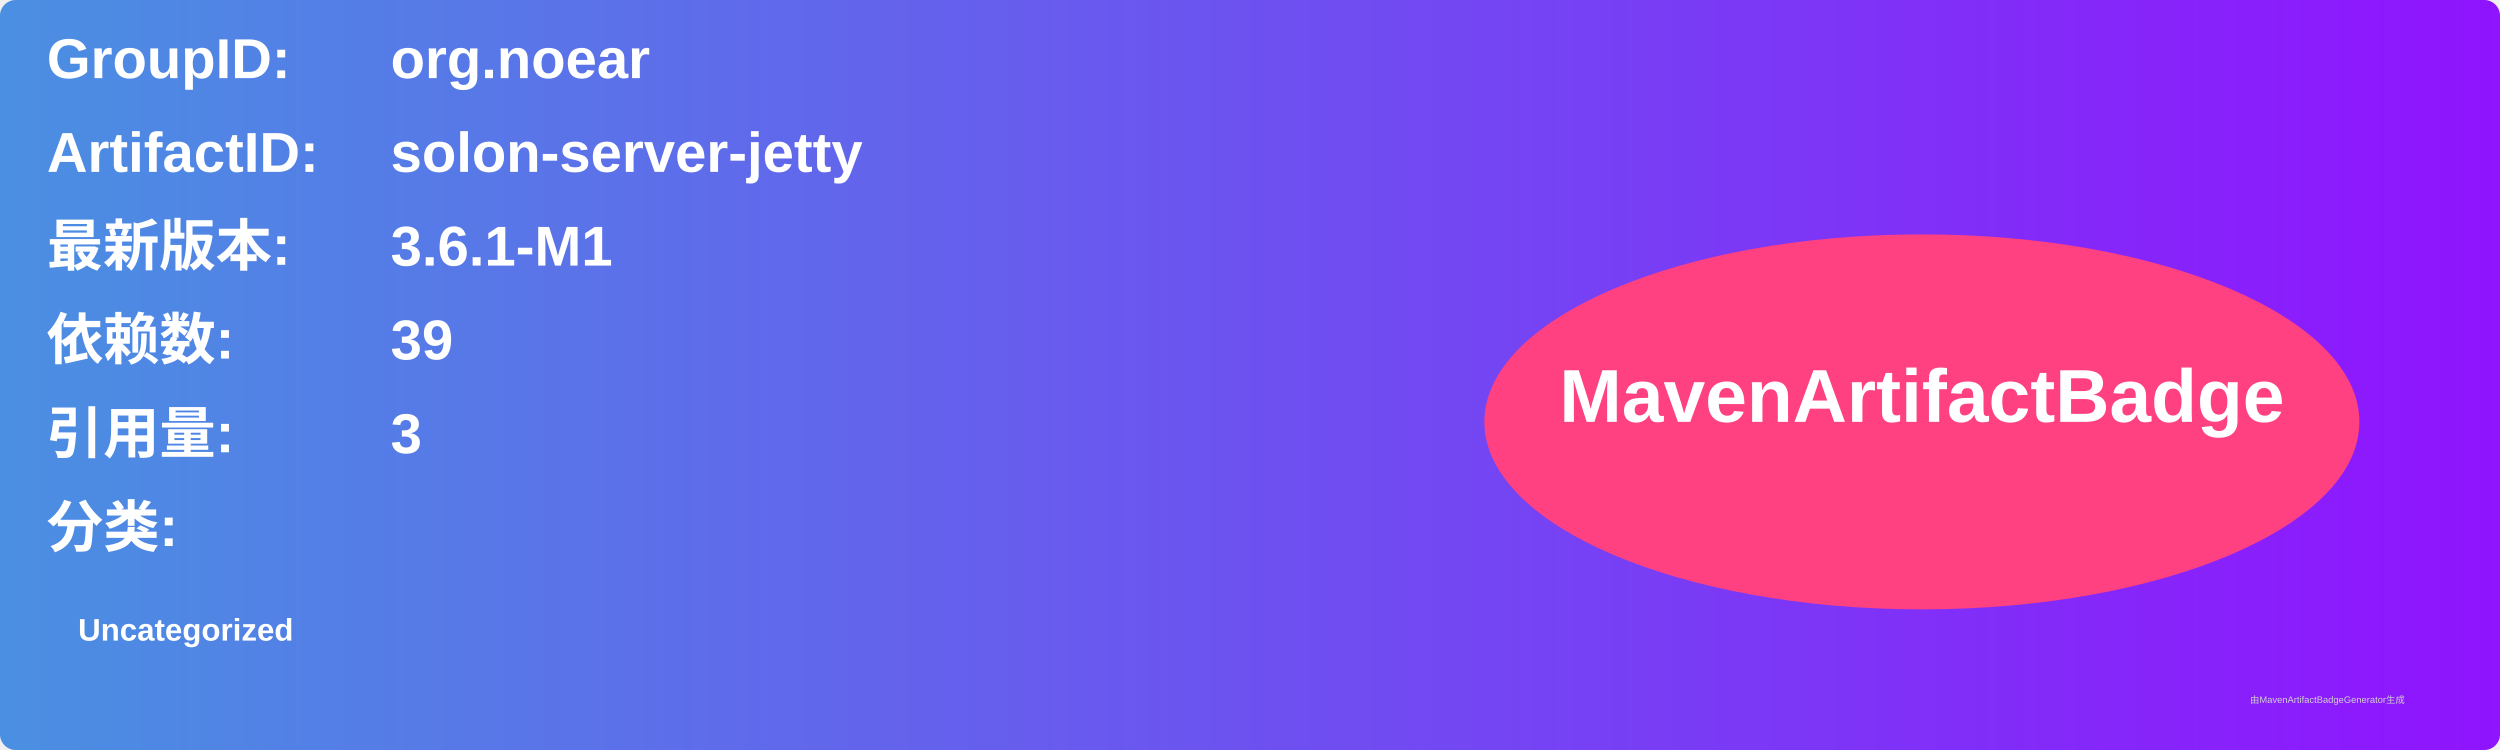
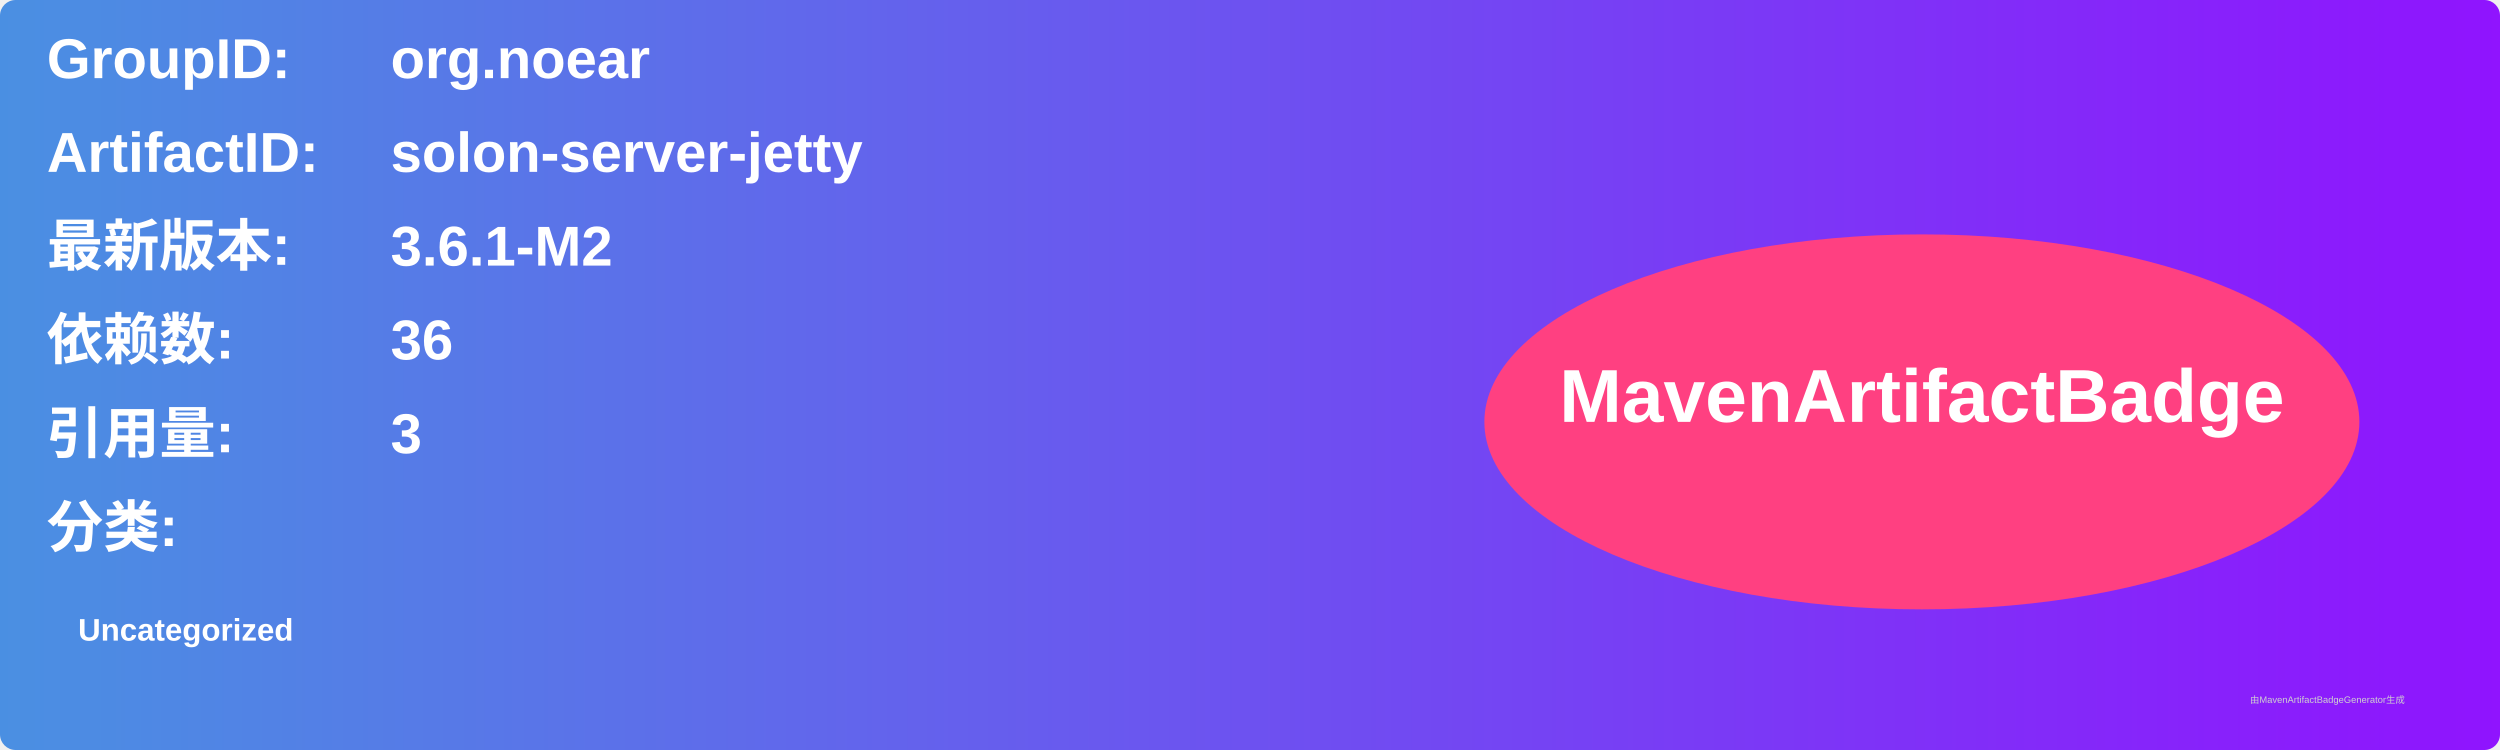
<svg xmlns="http://www.w3.org/2000/svg" width="800" height="240" viewBox="0 0 800 240">
  <linearGradient id="grad" x1="0%" y1="0%" x2="100%" y2="0%">
    <stop offset="0%" stop-color="#4a90e2" />
    <stop offset="100%" stop-color="#9013fe" />
  </linearGradient>
  <rect width="100%" height="100%" rx="5" ry="5" fill="url(#grad)" />
  <g transform="translate(15, 15)">
    <text x="0" y="10" font-family="Arial" font-size="18" fill="white" font-weight="bold" width="260">GroupID:</text>
    <text x="110" y="10" font-family="Arial" font-size="18" fill="white" font-weight="bold" width="460">org.noear</text>
    <text x="0" y="40" font-family="Arial" font-size="18" fill="white" font-weight="bold" width="260">ArtifactID:</text>
    <text x="110" y="40" font-family="Arial" font-size="18" fill="white" font-weight="bold" width="460">solon-server-jetty</text>
    <text x="0" y="70" font-family="Arial" font-size="18" fill="white" font-weight="bold">最新版本:</text>
    <text x="110" y="70" font-family="Arial" font-size="18" fill="white" font-weight="bold">
-       <tspan font-weight="bold">3.6.1-M1</tspan>
+       <tspan font-weight="bold">3.6.1-M2</tspan>
    </text>
    <text x="0" y="100" font-family="Arial" font-size="18" fill="white" font-weight="bold">依赖数: </text>
    <text x="110" y="100" font-family="Arial" font-size="18" fill="white">
-       <tspan font-weight="bold">39</tspan>
+       <tspan font-weight="bold">36</tspan>
    </text>
    <text x="0" y="130" font-family="Arial" font-size="18" fill="white" font-weight="bold">引用量: </text>
    <text x="110" y="130" font-family="Arial" font-size="18" fill="white">
      <tspan font-weight="bold">3</tspan>
    </text>
    <text x="0" y="160" font-family="Arial" font-size="18" fill="white" font-weight="bold">分类:</text>
    <text x="10" y="190" font-family="Arial" font-size="10" fill="white">
      <tspan font-weight="bold">Uncategorized</tspan>
    </text>
    <ellipse cx="600" cy="120" rx="140" ry="60" fill="#ff4081" />
    <text x="600" y="120" text-anchor="middle" font-family="Arial" font-size="24" fill="white" font-weight="bold">MavenArtifactBadge</text>
  </g>
  <text x="720" y="225" font-family="Arial" font-size="3" fill="#d0d0d0">由MavenArtifactBadgeGenerator生成</text>
</svg>
